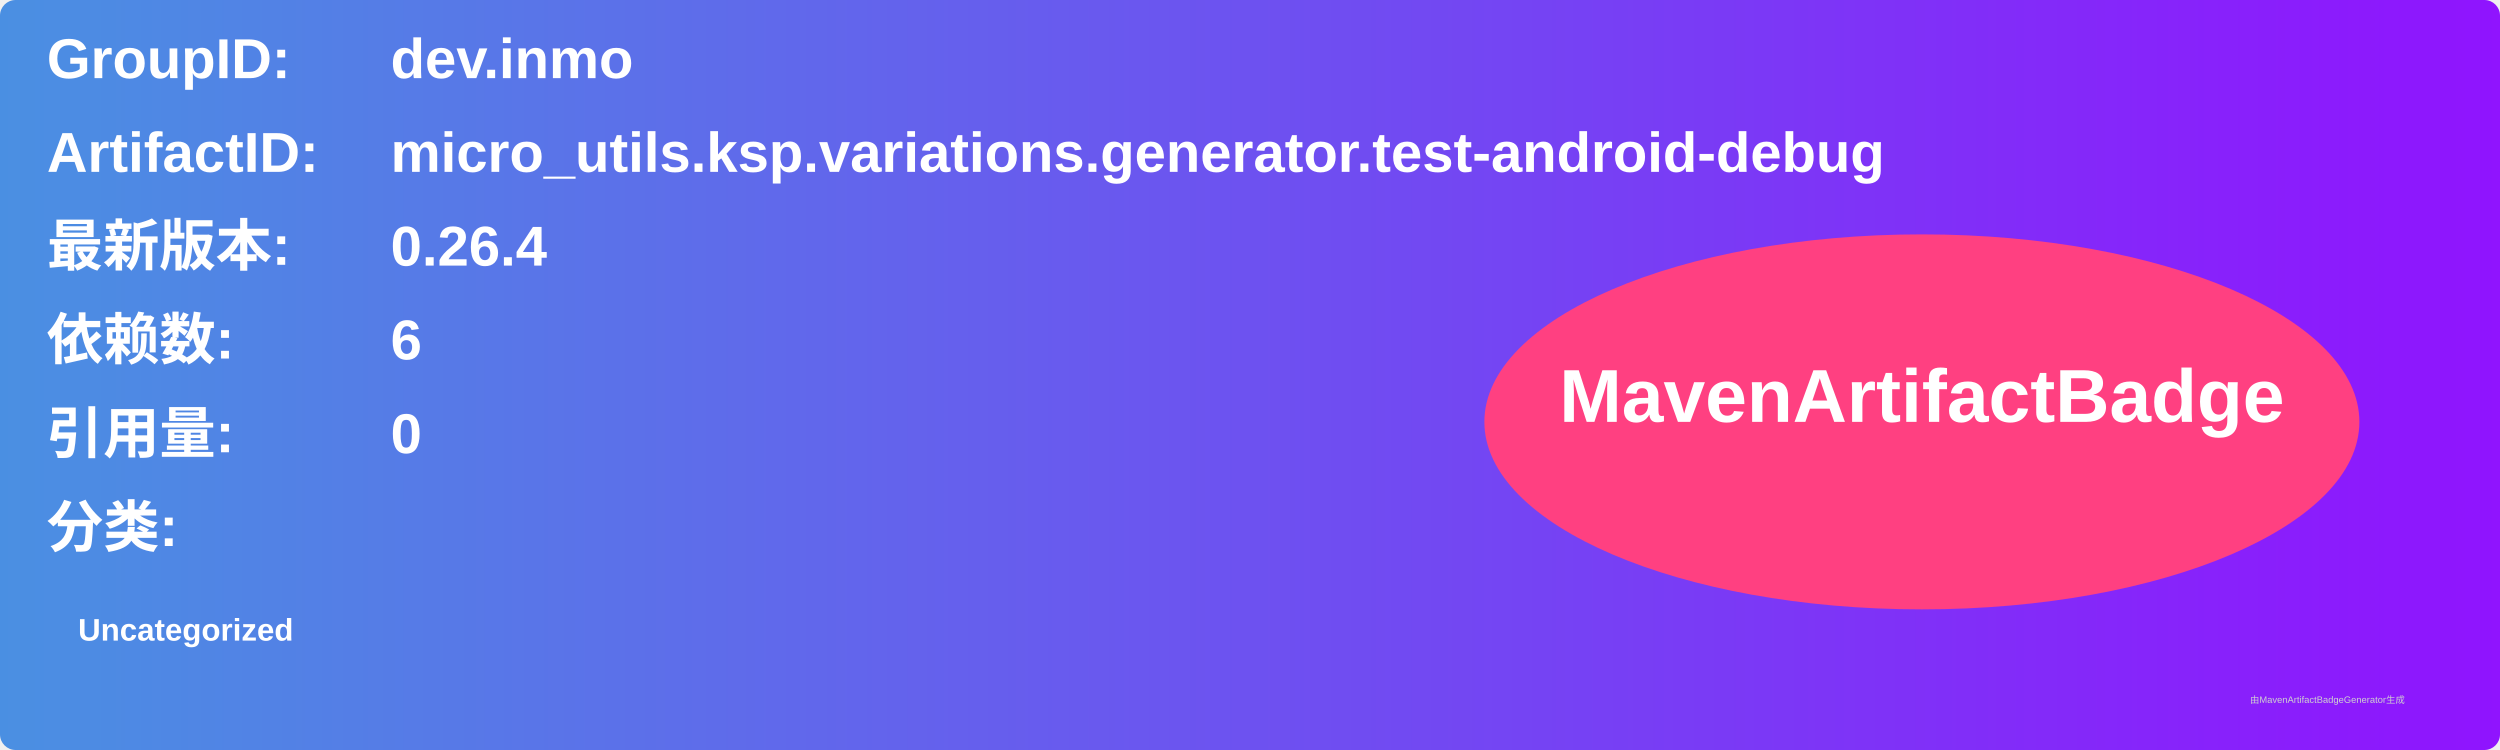
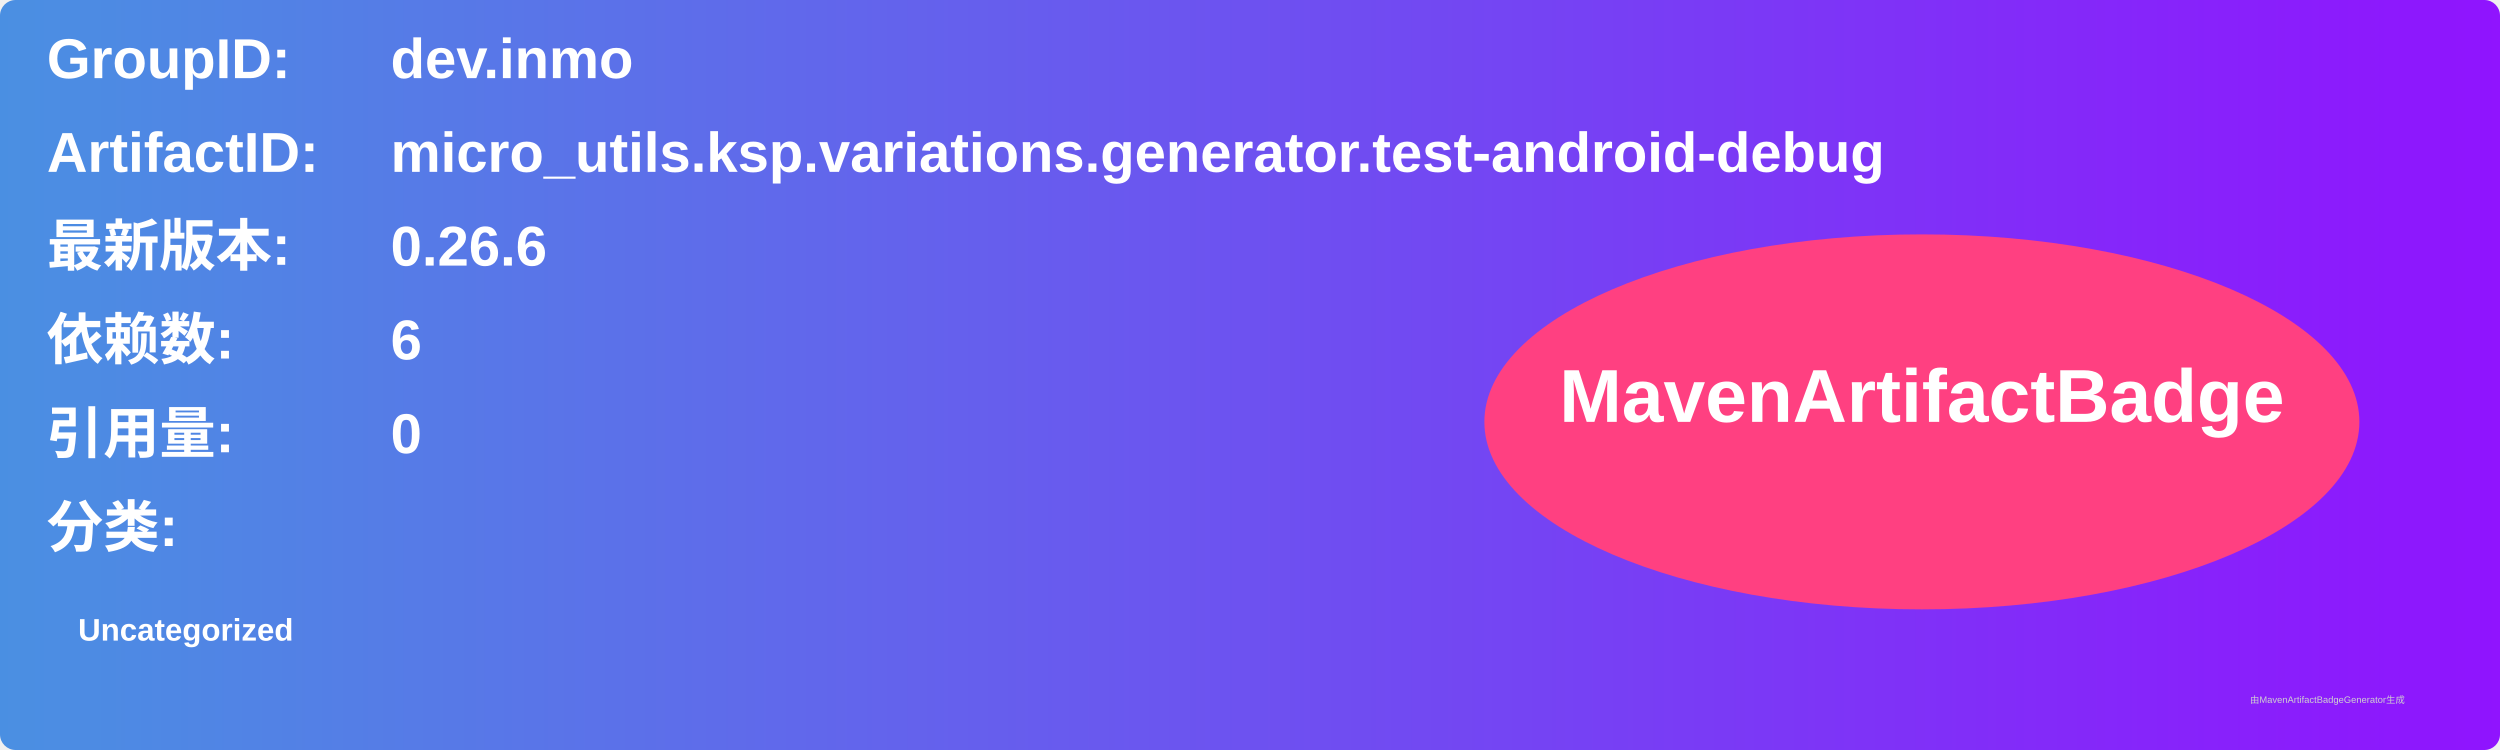
<svg xmlns="http://www.w3.org/2000/svg" width="800" height="240" viewBox="0 0 800 240">
  <linearGradient id="grad" x1="0%" y1="0%" x2="100%" y2="0%">
    <stop offset="0%" stop-color="#4a90e2" />
    <stop offset="100%" stop-color="#9013fe" />
  </linearGradient>
  <rect width="100%" height="100%" rx="5" ry="5" fill="url(#grad)" />
  <g transform="translate(15, 15)">
    <text x="0" y="10" font-family="Arial" font-size="18" fill="white" font-weight="bold" width="260">GroupID:</text>
    <text x="110" y="10" font-family="Arial" font-size="18" fill="white" font-weight="bold" width="460">dev.inmo</text>
    <text x="0" y="40" font-family="Arial" font-size="18" fill="white" font-weight="bold" width="260">ArtifactID:</text>
    <text x="110" y="40" font-family="Arial" font-size="18" fill="white" font-weight="bold" width="460">micro_utils.ksp.variations.generator.test-android-debug</text>
    <text x="0" y="70" font-family="Arial" font-size="18" fill="white" font-weight="bold">最新版本:</text>
    <text x="110" y="70" font-family="Arial" font-size="18" fill="white" font-weight="bold">
-       <tspan font-weight="bold">0.26.4</tspan>
+       <tspan font-weight="bold">0.26.6</tspan>
    </text>
    <text x="0" y="100" font-family="Arial" font-size="18" fill="white" font-weight="bold">依赖数: </text>
    <text x="110" y="100" font-family="Arial" font-size="18" fill="white">
      <tspan font-weight="bold">6</tspan>
    </text>
    <text x="0" y="130" font-family="Arial" font-size="18" fill="white" font-weight="bold">引用量: </text>
    <text x="110" y="130" font-family="Arial" font-size="18" fill="white">
      <tspan font-weight="bold">0</tspan>
    </text>
    <text x="0" y="160" font-family="Arial" font-size="18" fill="white" font-weight="bold">分类:</text>
    <text x="10" y="190" font-family="Arial" font-size="10" fill="white">
      <tspan font-weight="bold">Uncategorized</tspan>
    </text>
    <ellipse cx="600" cy="120" rx="140" ry="60" fill="#ff4081" />
    <text x="600" y="120" text-anchor="middle" font-family="Arial" font-size="24" fill="white" font-weight="bold">MavenArtifactBadge</text>
  </g>
  <text x="720" y="225" font-family="Arial" font-size="3" fill="#d0d0d0">由MavenArtifactBadgeGenerator生成</text>
</svg>
